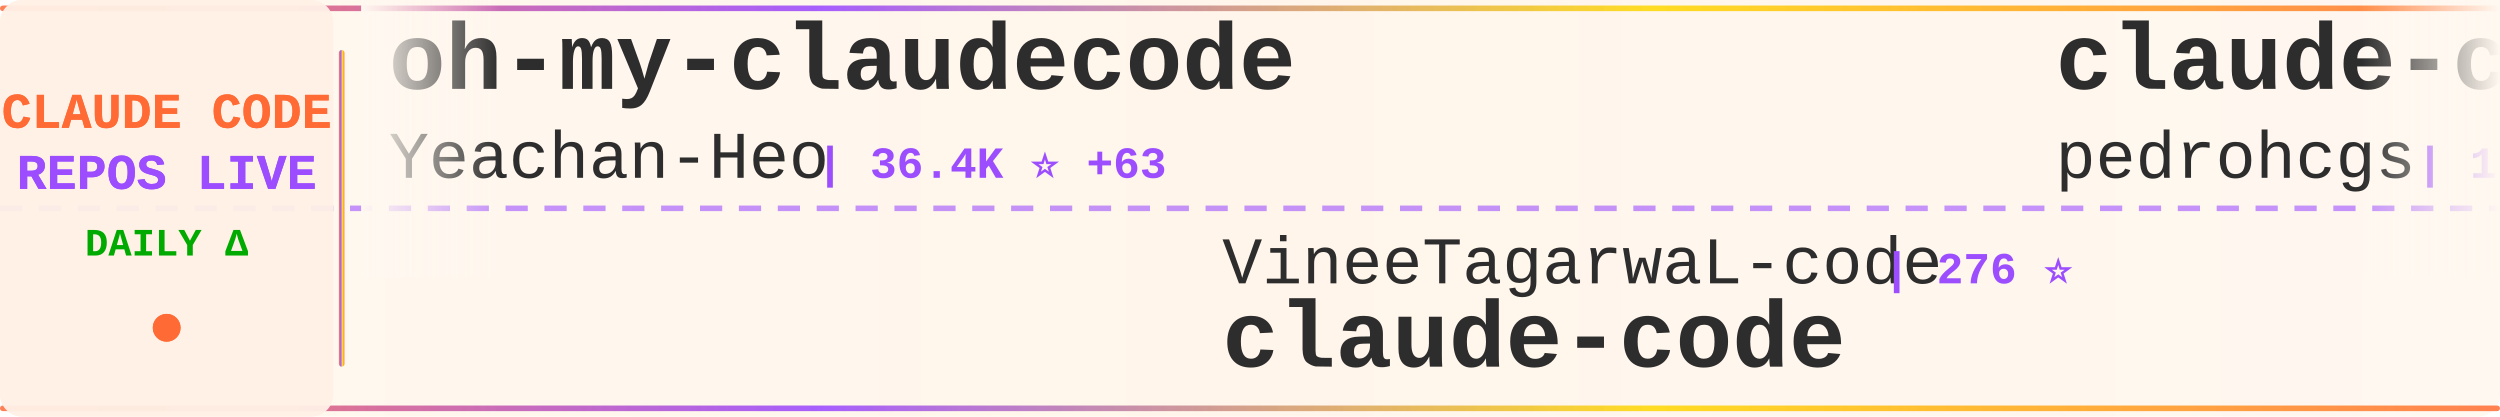
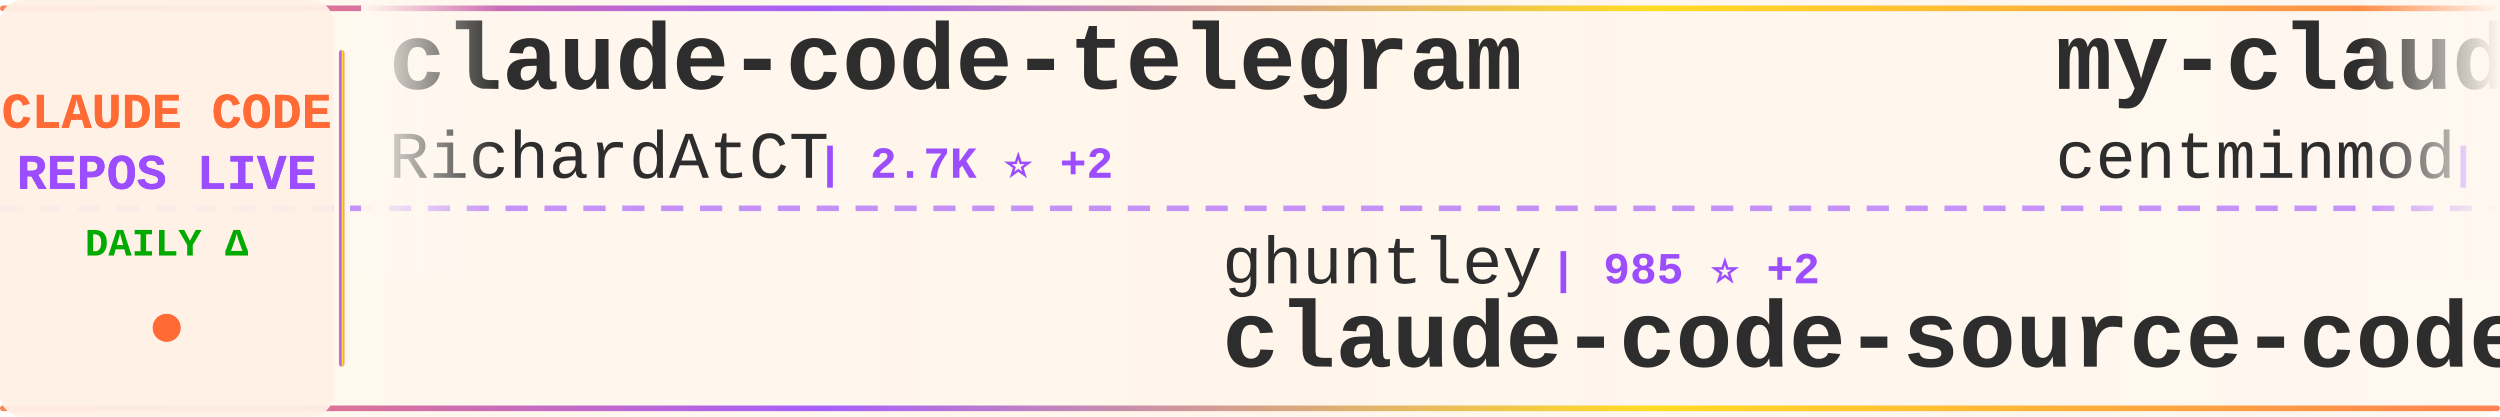
<svg xmlns="http://www.w3.org/2000/svg" width="900" height="150">
  <defs>
    <linearGradient id="tickerBg" x1="0%" y1="0%" x2="100%" y2="0%">
      <stop offset="0%" style="stop-color:#fff8f0;stop-opacity:0.98" />
      <stop offset="50%" style="stop-color:#fff5eb;stop-opacity:1" />
      <stop offset="100%" style="stop-color:#fff8f0;stop-opacity:0.98" />
    </linearGradient>
    <linearGradient id="borderGrad" x1="0%" y1="0%" x2="100%" y2="0%">
      <stop offset="0%" style="stop-color:#FF6B35;stop-opacity:0.85">
        <animate attributeName="stop-opacity" values="0.85;1;0.85" dur="2s" repeatCount="indefinite" />
      </stop>
      <stop offset="33%" style="stop-color:#9C4EFF;stop-opacity:0.9">
        <animate attributeName="stop-opacity" values="0.9;1;0.9" dur="2.2s" repeatCount="indefinite" />
      </stop>
      <stop offset="66%" style="stop-color:#FFD700;stop-opacity:0.85">
        <animate attributeName="stop-opacity" values="0.85;1;0.85" dur="1.8s" repeatCount="indefinite" />
      </stop>
      <stop offset="100%" style="stop-color:#FF6B35;stop-opacity:0.85">
        <animate attributeName="stop-opacity" values="0.85;1;0.85" dur="2s" repeatCount="indefinite" />
      </stop>
    </linearGradient>
    <filter id="textGlow">
      <feGaussianBlur stdDeviation="0.15" result="coloredBlur" />
      <feMerge>
        <feMergeNode in="coloredBlur" />
        <feMergeNode in="SourceGraphic" />
      </feMerge>
    </filter>
    <filter id="metricGlow">
      <feGaussianBlur stdDeviation="0.2" result="coloredBlur" />
      <feMerge>
        <feMergeNode in="coloredBlur" />
        <feMergeNode in="SourceGraphic" />
      </feMerge>
    </filter>
    <linearGradient id="leftFade" x1="0%" y1="0%" x2="100%" y2="0%">
      <stop offset="0%" style="stop-color:#fff8f0;stop-opacity:1" />
      <stop offset="100%" style="stop-color:#fff8f0;stop-opacity:0" />
    </linearGradient>
    <linearGradient id="rightFade" x1="0%" y1="0%" x2="100%" y2="0%">
      <stop offset="0%" style="stop-color:#fff8f0;stop-opacity:0" />
      <stop offset="100%" style="stop-color:#fff8f0;stop-opacity:1" />
    </linearGradient>
  </defs>
  <rect width="900" height="150" fill="url(#tickerBg)" rx="8" />
  <rect x="0" y="2" width="900" height="2" fill="url(#borderGrad)" rx="1" />
  <rect x="0" y="146" width="900" height="2" fill="url(#borderGrad)" rx="1" />
  <line x1="0" y1="75" x2="900" y2="75" stroke="#9C4EFF" stroke-width="2" stroke-dasharray="8 6" opacity="0.6" />
  <rect x="0" y="0" width="120" height="150" fill="#fff0e6" opacity="0.95" rx="8" />
  <text x="60" y="46" font-family="'Courier New', monospace" font-size="18" font-weight="bold" fill="#FF6B35" text-anchor="middle" filter="url(#textGlow)">
    CLAUDE CODE
  </text>
  <text x="60" y="68" font-family="'Courier New', monospace" font-size="18" font-weight="bold" fill="#9C4EFF" text-anchor="middle" filter="url(#textGlow)">
    REPOS LIVE
  </text>
  <text x="60" y="92" font-family="'Courier New', monospace" font-size="14" font-weight="bold" fill="#00aa00" text-anchor="middle">
    DAILY Δ
  </text>
  <circle cx="60" cy="118" r="5" fill="#FF6B35" filter="url(#metricGlow)">
    <animate attributeName="r" values="4;6;4" dur="1.5s" repeatCount="indefinite" />
    <animate attributeName="opacity" values="0.6;1;0.6" dur="1.5s" repeatCount="indefinite" />
  </circle>
  <rect x="122" y="18" width="2" height="114" fill="url(#borderGrad)" rx="1" />
  <clipPath id="tickerClip">
    <rect x="130" y="0" width="770" height="150" />
  </clipPath>
  <g clip-path="url(#tickerClip)">
    <g id="tickerItems">
      <animateTransform attributeName="transform" attributeType="XML" type="translate" from="0 0" to="-3000 0" dur="54s" repeatCount="indefinite" />
      <g transform="translate(0, 0)">
-         <text x="140" y="32" font-family="'Courier New', monospace" font-size="34" font-weight="bold" fill="#2d2d2d">oh-my-claudecode</text>
-         <text x="140" y="64" font-family="'Courier New', monospace" font-size="24" font-weight="normal" fill="#2d2d2d" opacity="1.0">Yeachan-Heo</text>
-         <text x="294" y="64" font-family="'Courier New', monospace" font-size="16" font-weight="bold" fill="#9C4EFF"> | 36.4K ⭐ +63</text>
+         <text x="140" y="32" font-family="'Courier New', monospace" font-size="34" font-weight="bold" fill="#2d2d2d">claude-code-telegram</text>
+         <text x="140" y="64" font-family="'Courier New', monospace" font-size="24" font-weight="normal" fill="#2d2d2d" opacity="1.0">RichardAtCT</text>
+         <text x="294" y="64" font-family="'Courier New', monospace" font-size="16" font-weight="bold" fill="#9C4EFF"> | 2.7K ⭐ +2</text>
      </g>
      <g transform="translate(300, 0)">
-         <text x="140" y="102" font-family="'Courier New', monospace" font-size="24" font-weight="normal" fill="#2d2d2d" opacity="1.0">VineeTagarwaL-code</text>
-         <text x="378" y="102" font-family="'Courier New', monospace" font-size="16" font-weight="bold" fill="#9C4EFF"> | 276 ⭐</text>
+         <text x="140" y="102" font-family="'Courier New', monospace" font-size="24" font-weight="normal" fill="#2d2d2d" opacity="1.0">ghuntley</text>
+         <text x="258" y="102" font-family="'Courier New', monospace" font-size="16" font-weight="bold" fill="#9C4EFF"> | 985 ⭐ +2</text>
+         <text x="140" y="132" font-family="'Courier New', monospace" font-size="34" font-weight="bold" fill="#2d2d2d">claude-code-source-code-...</text>
+       </g>
+       <g transform="translate(600, 0)">
+         <text x="140" y="32" font-family="'Courier New', monospace" font-size="34" font-weight="bold" fill="#2d2d2d">my-claude-code-setup</text>
+         <text x="140" y="64" font-family="'Courier New', monospace" font-size="24" font-weight="normal" fill="#2d2d2d" opacity="1.0">centminmod</text>
+         <text x="282" y="64" font-family="'Courier New', monospace" font-size="16" font-weight="bold" fill="#9C4EFF"> | 2.4K ⭐ +1</text>
+       </g>
+       <g transform="translate(900, 0)">
+         <text x="140" y="102" font-family="'Courier New', monospace" font-size="24" font-weight="normal" fill="#2d2d2d" opacity="1.0">anthropics</text>
+         <text x="282" y="102" font-family="'Courier New', monospace" font-size="16" font-weight="bold" fill="#9C4EFF"> | 5.3K ⭐ +21</text>
+         <text x="140" y="132" font-family="'Courier New', monospace" font-size="34" font-weight="bold" fill="#2d2d2d">claude-code-security-rev...</text>
+       </g>
+       <g transform="translate(1200, 0)">
+         <text x="140" y="32" font-family="'Courier New', monospace" font-size="34" font-weight="bold" fill="#2d2d2d">claude-code-showcase</text>
+         <text x="140" y="64" font-family="'Courier New', monospace" font-size="24" font-weight="normal" fill="#2d2d2d" opacity="1.0">ChrisWiles</text>
+         <text x="282" y="64" font-family="'Courier New', monospace" font-size="16" font-weight="bold" fill="#9C4EFF"> | 6.0K ⭐</text>
+       </g>
+       <g transform="translate(1500, 0)">
+         <text x="140" y="102" font-family="'Courier New', monospace" font-size="24" font-weight="normal" fill="#2d2d2d" opacity="1.0">disler</text>
+         <text x="234" y="102" font-family="'Courier New', monospace" font-size="16" font-weight="bold" fill="#9C4EFF"> | 1.4K ⭐ +3</text>
+         <text x="140" y="132" font-family="'Courier New', monospace" font-size="34" font-weight="bold" fill="#2d2d2d">pi-vs-claude-code</text>
+       </g>
+       <g transform="translate(1800, 0)">
+         <text x="140" y="32" font-family="'Courier New', monospace" font-size="34" font-weight="bold" fill="#2d2d2d">claude-code-action</text>
+         <text x="140" y="64" font-family="'Courier New', monospace" font-size="24" font-weight="normal" fill="#2d2d2d" opacity="1.0">anthropics</text>
+         <text x="282" y="64" font-family="'Courier New', monospace" font-size="16" font-weight="bold" fill="#9C4EFF"> | 8.0K ⭐ +14</text>
+       </g>
+       <g transform="translate(2100, 0)">
+         <text x="140" y="102" font-family="'Courier New', monospace" font-size="24" font-weight="normal" fill="#2d2d2d" opacity="1.0">Alishahryar1</text>
+         <text x="306" y="102" font-family="'Courier New', monospace" font-size="16" font-weight="bold" fill="#9C4EFF"> | 34.6K ⭐ +239</text>
+         <text x="140" y="132" font-family="'Courier New', monospace" font-size="34" font-weight="bold" fill="#2d2d2d">free-claude-code</text>
+       </g>
+       <g transform="translate(2400, 0)">
+         <text x="140" y="32" font-family="'Courier New', monospace" font-size="34" font-weight="bold" fill="#2d2d2d">claude-code</text>
+         <text x="140" y="64" font-family="'Courier New', monospace" font-size="24" font-weight="normal" fill="#2d2d2d" opacity="1.0">lowcortisolprogrammer</text>
+         <text x="414" y="64" font-family="'Courier New', monospace" font-size="16" font-weight="bold" fill="#9C4EFF"> | 171 ⭐</text>
+       </g>
+       <g transform="translate(2700, 0)">
+         <text x="140" y="102" font-family="'Courier New', monospace" font-size="24" font-weight="normal" fill="#2d2d2d" opacity="1.0">freestylefly</text>
+         <text x="306" y="102" font-family="'Courier New', monospace" font-size="16" font-weight="bold" fill="#9C4EFF"> | 126 ⭐</text>
        <text x="140" y="132" font-family="'Courier New', monospace" font-size="34" font-weight="bold" fill="#2d2d2d">claude-code</text>
      </g>
-       <g transform="translate(600, 0)">
-         <text x="140" y="32" font-family="'Courier New', monospace" font-size="34" font-weight="bold" fill="#2d2d2d">claude-code-my-workflow</text>
-         <text x="140" y="64" font-family="'Courier New', monospace" font-size="24" font-weight="normal" fill="#2d2d2d" opacity="1.0">pedrohcgs</text>
-         <text x="270" y="64" font-family="'Courier New', monospace" font-size="16" font-weight="bold" fill="#9C4EFF"> | 1.3K ⭐ +4</text>
-       </g>
-       <g transform="translate(900, 0)">
-         <text x="140" y="102" font-family="'Courier New', monospace" font-size="24" font-weight="normal" fill="#2d2d2d" opacity="1.0">nicedreamzapp</text>
-         <text x="318" y="102" font-family="'Courier New', monospace" font-size="16" font-weight="bold" fill="#9C4EFF"> | 2.8K ⭐ +5</text>
-         <text x="140" y="132" font-family="'Courier New', monospace" font-size="34" font-weight="bold" fill="#2d2d2d">claude-code-local</text>
-       </g>
-       <g transform="translate(1200, 0)">
-         <text x="140" y="32" font-family="'Courier New', monospace" font-size="34" font-weight="bold" fill="#2d2d2d">claude-code-source</text>
-         <text x="140" y="64" font-family="'Courier New', monospace" font-size="24" font-weight="normal" fill="#2d2d2d" opacity="1.0">JrCx7scC</text>
-         <text x="258" y="64" font-family="'Courier New', monospace" font-size="16" font-weight="bold" fill="#9C4EFF"> | 370 ⭐</text>
-       </g>
-       <g transform="translate(1500, 0)">
-         <text x="140" y="102" font-family="'Courier New', monospace" font-size="24" font-weight="normal" fill="#2d2d2d" opacity="1.0">fuergaosi233</text>
-         <text x="306" y="102" font-family="'Courier New', monospace" font-size="16" font-weight="bold" fill="#9C4EFF"> | 2.7K ⭐ +1</text>
-         <text x="140" y="132" font-family="'Courier New', monospace" font-size="34" font-weight="bold" fill="#2d2d2d">claude-code-proxy</text>
-       </g>
-       <g transform="translate(1800, 0)">
-         <text x="140" y="32" font-family="'Courier New', monospace" font-size="34" font-weight="bold" fill="#2d2d2d">claude-code-proxy</text>
-         <text x="140" y="64" font-family="'Courier New', monospace" font-size="24" font-weight="normal" fill="#2d2d2d" opacity="1.0">1rgs</text>
-         <text x="210" y="64" font-family="'Courier New', monospace" font-size="16" font-weight="bold" fill="#9C4EFF"> | 3.6K ⭐ +1</text>
-       </g>
-       <g transform="translate(2100, 0)">
-         <text x="140" y="102" font-family="'Courier New', monospace" font-size="24" font-weight="normal" fill="#2d2d2d" opacity="1.0">Maciek-roboblog</text>
-         <text x="342" y="102" font-family="'Courier New', monospace" font-size="16" font-weight="bold" fill="#9C4EFF"> | 8.2K ⭐ +7</text>
-         <text x="140" y="132" font-family="'Courier New', monospace" font-size="34" font-weight="bold" fill="#2d2d2d">Claude-Code-Usage-Monito...</text>
-       </g>
-       <g transform="translate(2400, 0)">
-         <text x="140" y="32" font-family="'Courier New', monospace" font-size="34" font-weight="bold" fill="#2d2d2d">claude-code-infrastructu...</text>
-         <text x="140" y="64" font-family="'Courier New', monospace" font-size="24" font-weight="normal" fill="#2d2d2d" opacity="1.0">diet103</text>
-         <text x="246" y="64" font-family="'Courier New', monospace" font-size="16" font-weight="bold" fill="#9C4EFF"> | 9.7K ⭐ +3</text>
-       </g>
-       <g transform="translate(2700, 0)">
-         <text x="140" y="102" font-family="'Courier New', monospace" font-size="24" font-weight="normal" fill="#2d2d2d" opacity="1.0">luongnv89</text>
-         <text x="270" y="102" font-family="'Courier New', monospace" font-size="16" font-weight="bold" fill="#9C4EFF"> | 37.2K ⭐ +93</text>
-         <text x="140" y="132" font-family="'Courier New', monospace" font-size="34" font-weight="bold" fill="#2d2d2d">claude-howto</text>
-       </g>
      <g transform="translate(3000, 0)">
-         <text x="140" y="32" font-family="'Courier New', monospace" font-size="34" font-weight="bold" fill="#2d2d2d">oh-my-claudecode</text>
-         <text x="140" y="64" font-family="'Courier New', monospace" font-size="24" font-weight="normal" fill="#2d2d2d" opacity="1.0">Yeachan-Heo</text>
-         <text x="294" y="64" font-family="'Courier New', monospace" font-size="16" font-weight="bold" fill="#9C4EFF"> | 36.4K ⭐ +63</text>
+         <text x="140" y="32" font-family="'Courier New', monospace" font-size="34" font-weight="bold" fill="#2d2d2d">claude-code-telegram</text>
+         <text x="140" y="64" font-family="'Courier New', monospace" font-size="24" font-weight="normal" fill="#2d2d2d" opacity="1.0">RichardAtCT</text>
+         <text x="294" y="64" font-family="'Courier New', monospace" font-size="16" font-weight="bold" fill="#9C4EFF"> | 2.7K ⭐ +2</text>
      </g>
      <g transform="translate(3300, 0)">
-         <text x="140" y="102" font-family="'Courier New', monospace" font-size="24" font-weight="normal" fill="#2d2d2d" opacity="1.0">VineeTagarwaL-code</text>
-         <text x="378" y="102" font-family="'Courier New', monospace" font-size="16" font-weight="bold" fill="#9C4EFF"> | 276 ⭐</text>
-         <text x="140" y="132" font-family="'Courier New', monospace" font-size="34" font-weight="bold" fill="#2d2d2d">claude-code</text>
+         <text x="140" y="102" font-family="'Courier New', monospace" font-size="24" font-weight="normal" fill="#2d2d2d" opacity="1.0">ghuntley</text>
+         <text x="258" y="102" font-family="'Courier New', monospace" font-size="16" font-weight="bold" fill="#9C4EFF"> | 985 ⭐ +2</text>
+         <text x="140" y="132" font-family="'Courier New', monospace" font-size="34" font-weight="bold" fill="#2d2d2d">claude-code-source-code-...</text>
      </g>
      <g transform="translate(3600, 0)">
-         <text x="140" y="32" font-family="'Courier New', monospace" font-size="34" font-weight="bold" fill="#2d2d2d">claude-code-my-workflow</text>
-         <text x="140" y="64" font-family="'Courier New', monospace" font-size="24" font-weight="normal" fill="#2d2d2d" opacity="1.0">pedrohcgs</text>
-         <text x="270" y="64" font-family="'Courier New', monospace" font-size="16" font-weight="bold" fill="#9C4EFF"> | 1.3K ⭐ +4</text>
+         <text x="140" y="32" font-family="'Courier New', monospace" font-size="34" font-weight="bold" fill="#2d2d2d">my-claude-code-setup</text>
+         <text x="140" y="64" font-family="'Courier New', monospace" font-size="24" font-weight="normal" fill="#2d2d2d" opacity="1.0">centminmod</text>
+         <text x="282" y="64" font-family="'Courier New', monospace" font-size="16" font-weight="bold" fill="#9C4EFF"> | 2.4K ⭐ +1</text>
      </g>
      <g transform="translate(3900, 0)">
-         <text x="140" y="102" font-family="'Courier New', monospace" font-size="24" font-weight="normal" fill="#2d2d2d" opacity="1.0">nicedreamzapp</text>
-         <text x="318" y="102" font-family="'Courier New', monospace" font-size="16" font-weight="bold" fill="#9C4EFF"> | 2.8K ⭐ +5</text>
-         <text x="140" y="132" font-family="'Courier New', monospace" font-size="34" font-weight="bold" fill="#2d2d2d">claude-code-local</text>
+         <text x="140" y="102" font-family="'Courier New', monospace" font-size="24" font-weight="normal" fill="#2d2d2d" opacity="1.0">anthropics</text>
+         <text x="282" y="102" font-family="'Courier New', monospace" font-size="16" font-weight="bold" fill="#9C4EFF"> | 5.3K ⭐ +21</text>
+         <text x="140" y="132" font-family="'Courier New', monospace" font-size="34" font-weight="bold" fill="#2d2d2d">claude-code-security-rev...</text>
      </g>
    </g>
  </g>
  <rect x="130" y="0" width="50" height="100" fill="url(#leftFade)" />
  <rect x="850" y="0" width="50" height="100" fill="url(#rightFade)" />
</svg>
